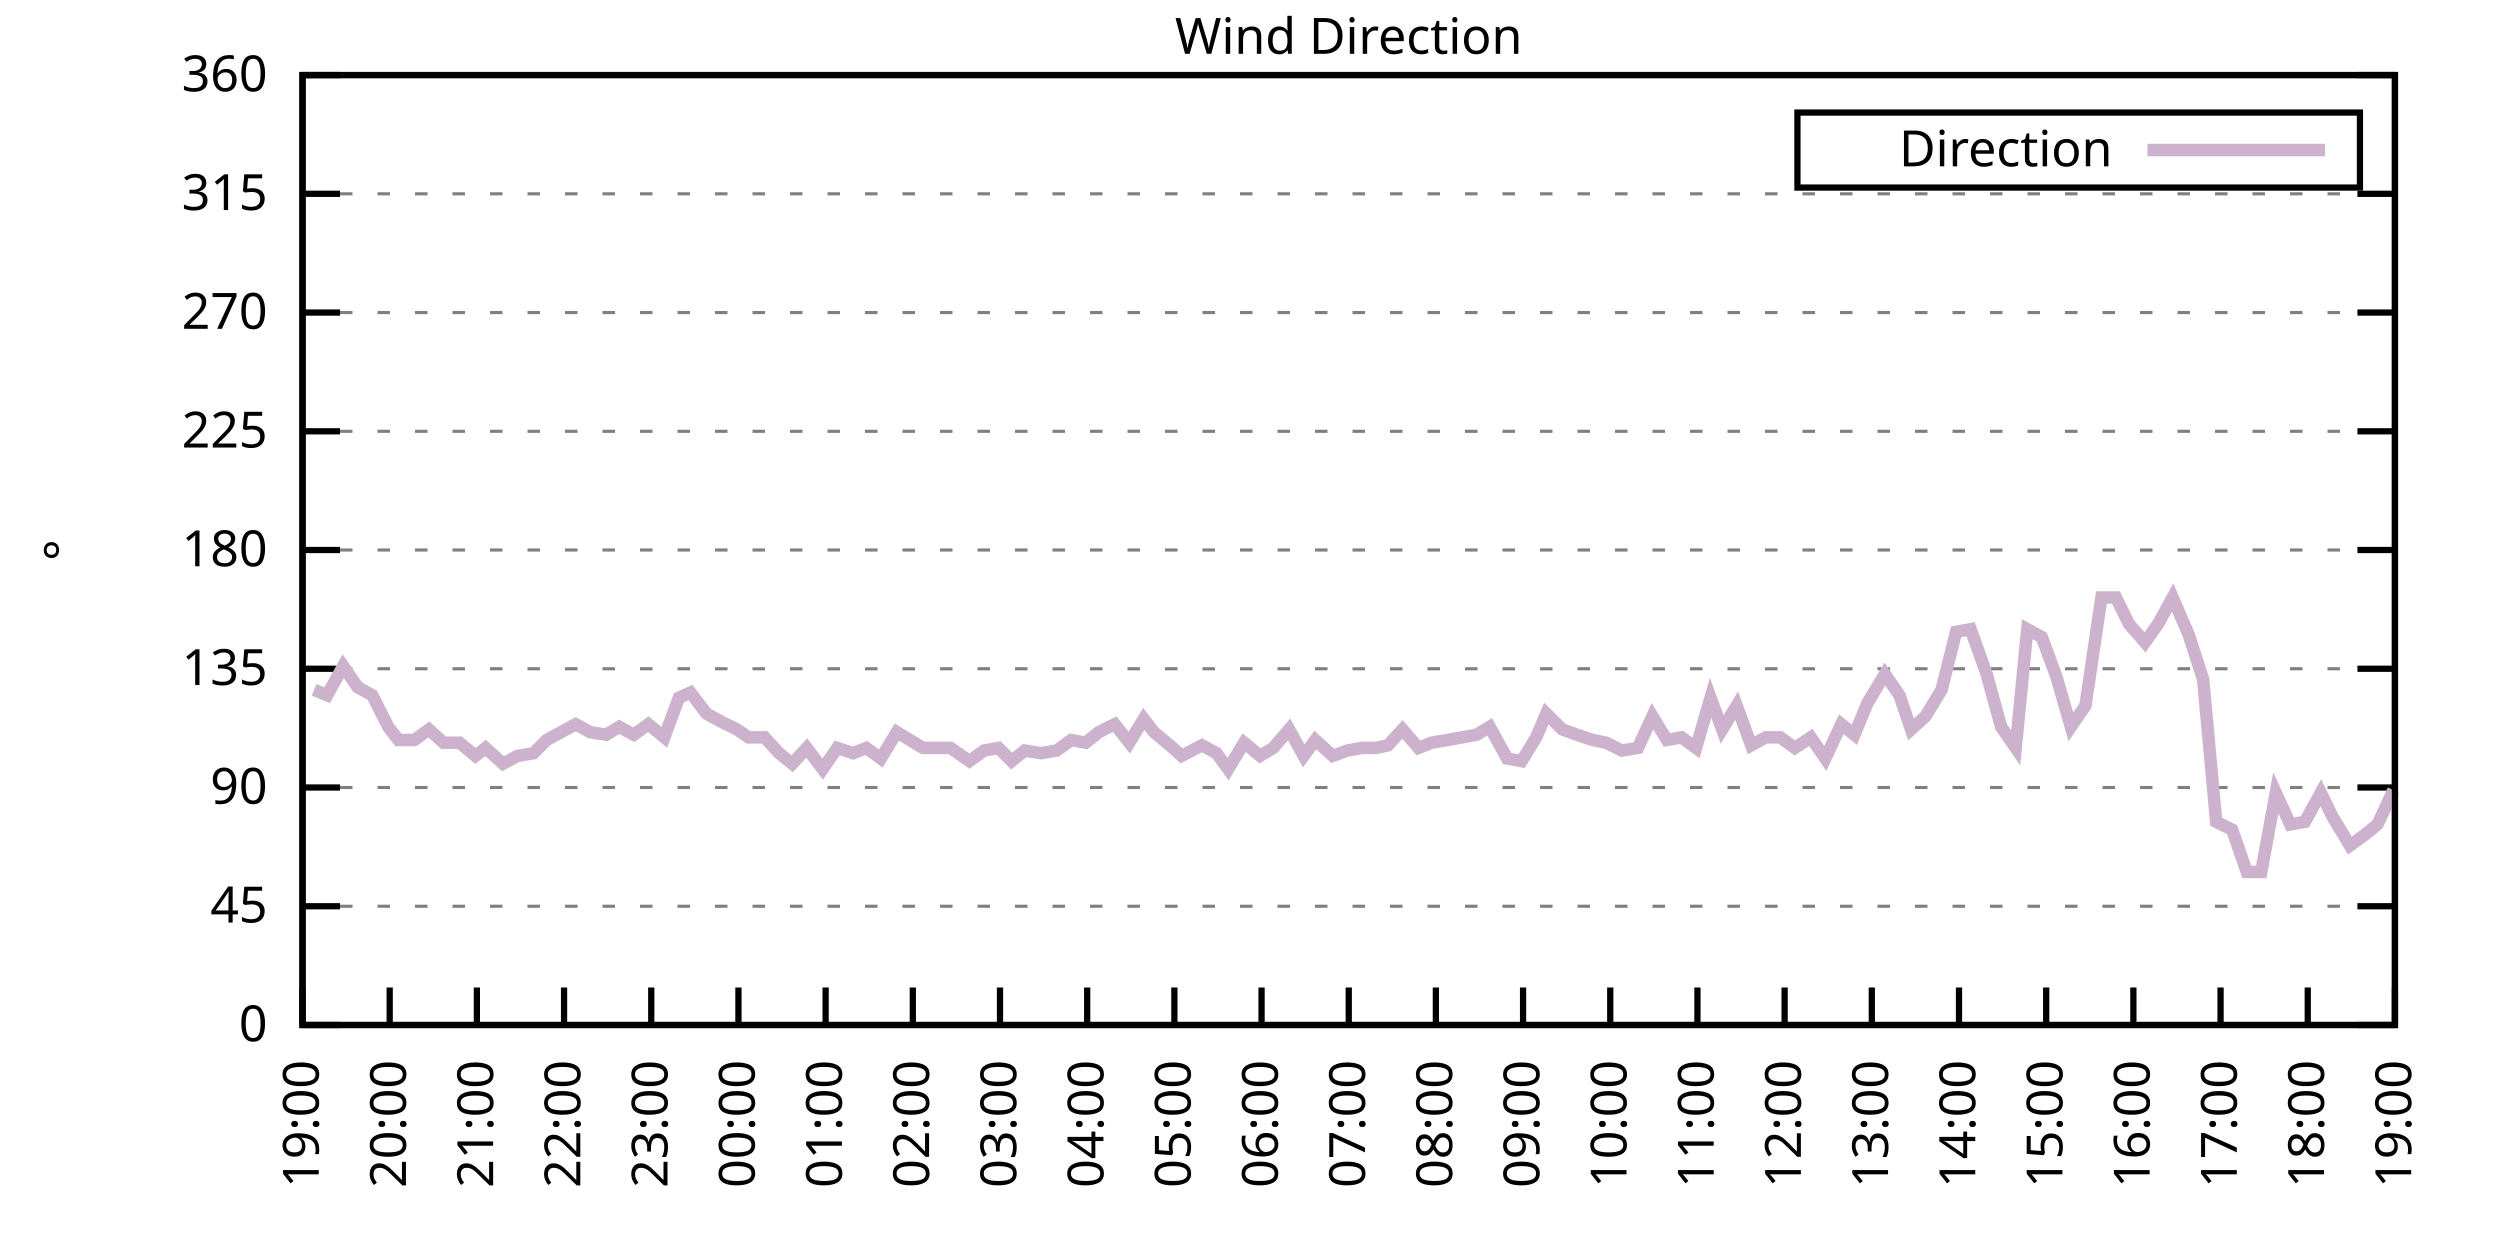
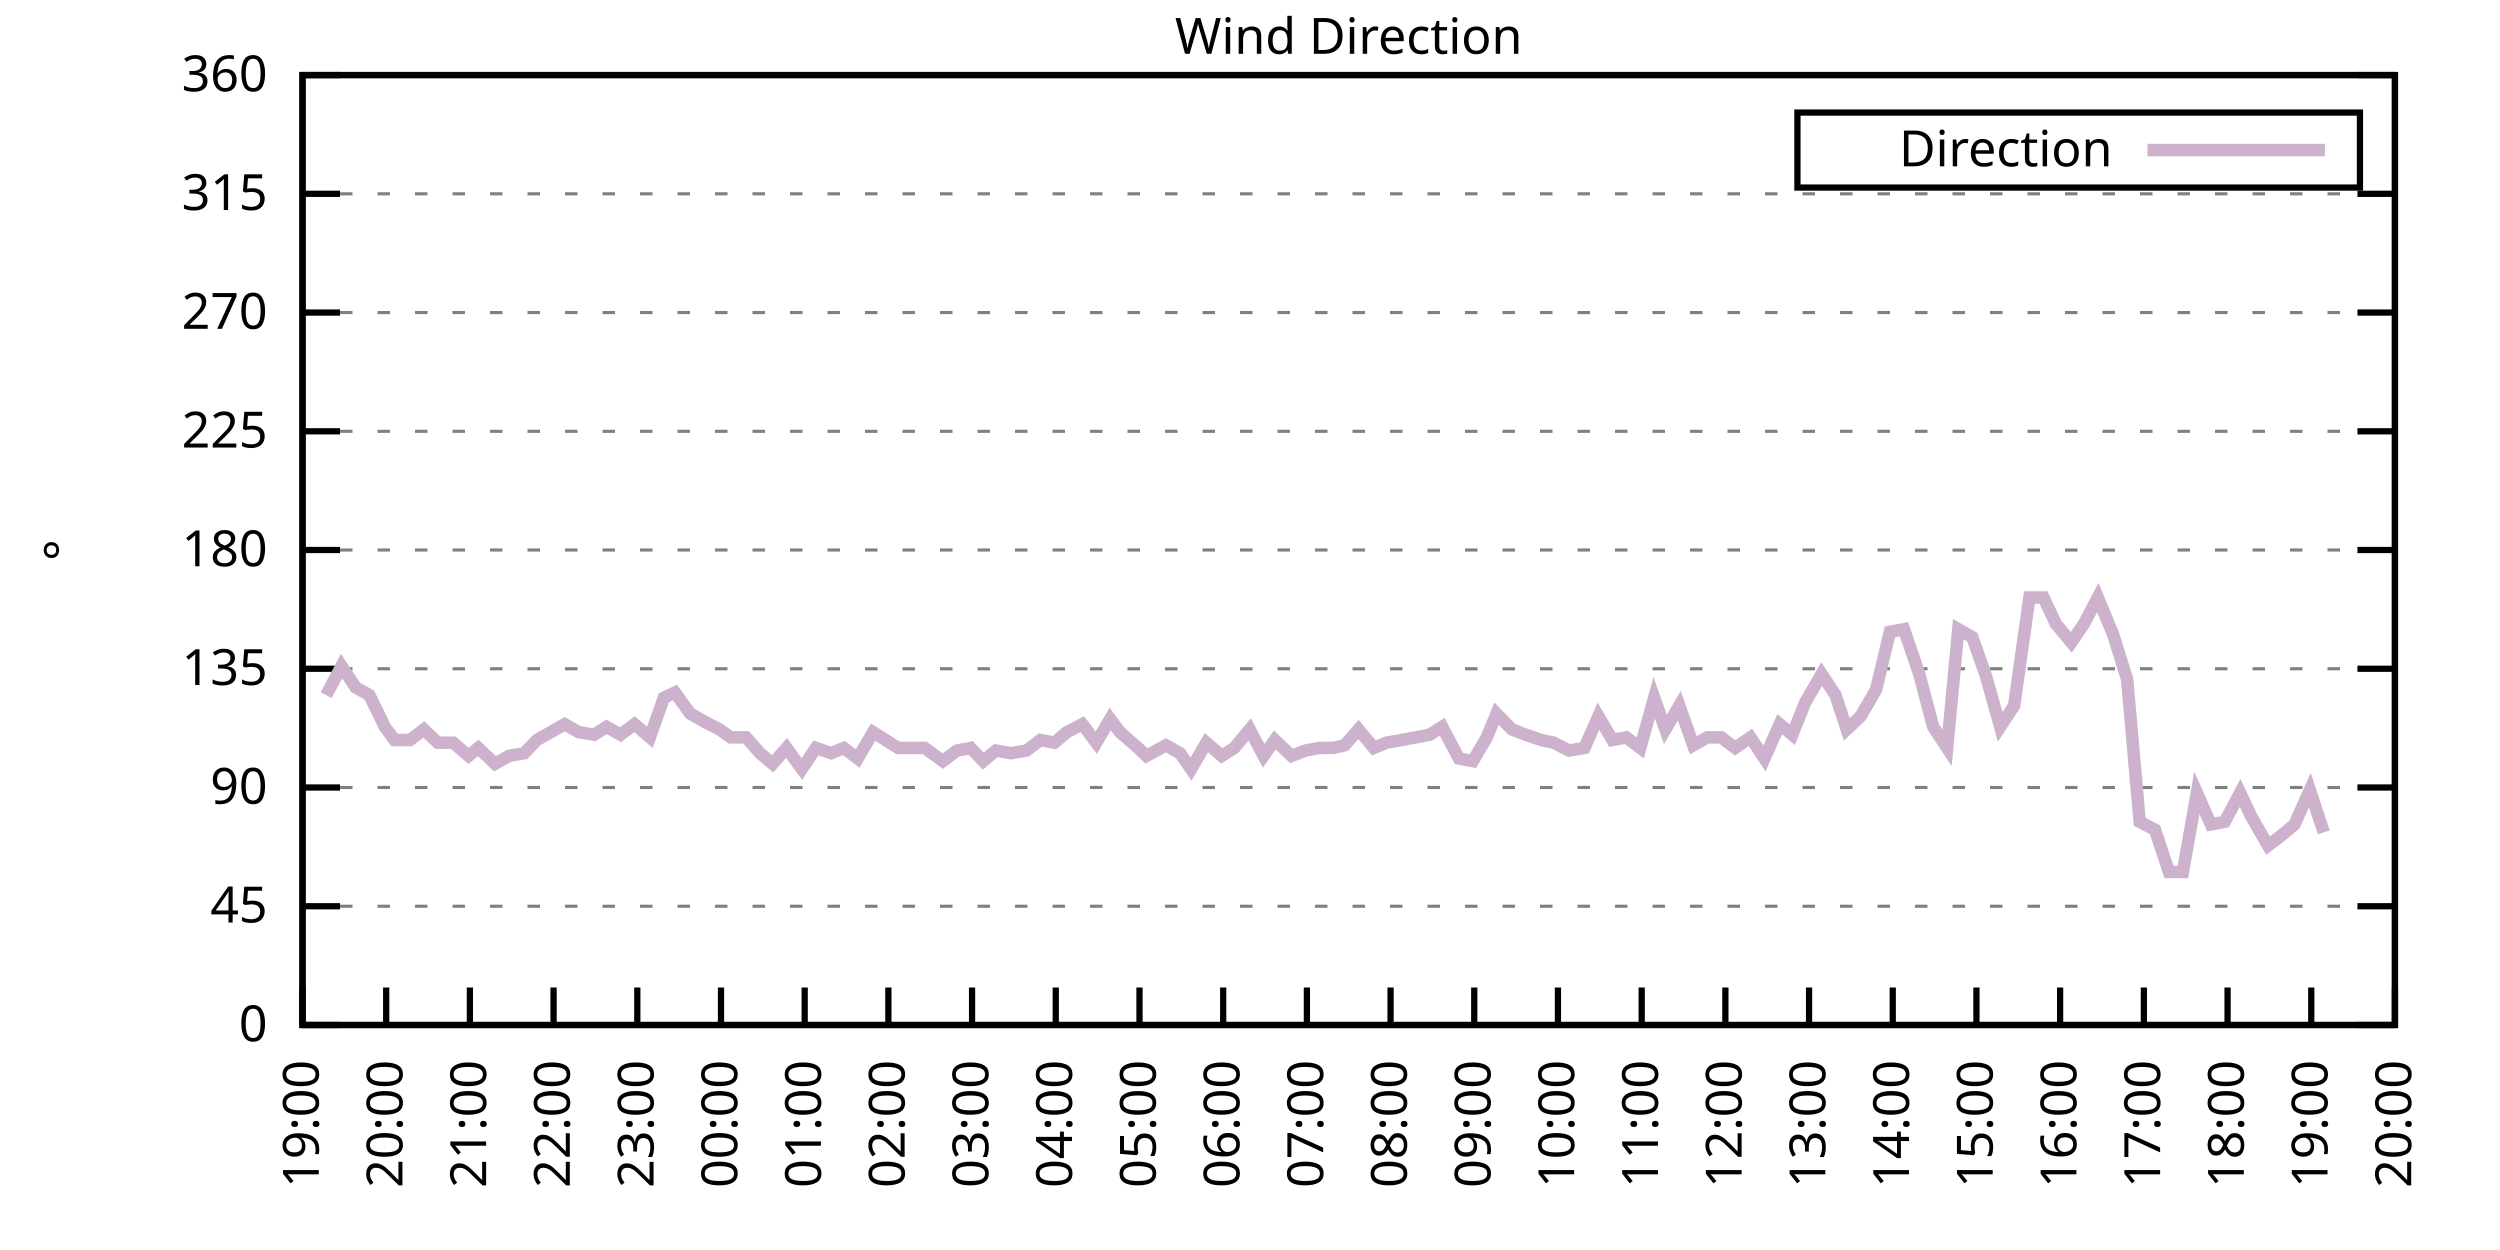
<svg xmlns="http://www.w3.org/2000/svg" xmlns:xlink="http://www.w3.org/1999/xlink" width="400" height="200" viewBox="0 0 400 200">
  <g id="gnuplot_canvas">
    <rect x="0" y="0" width="400" height="200" fill="none" />
    <defs>
      <circle id="gpDot" r="0.5" stroke-width="0.5" stroke="currentColor" />
      <path id="gpPt0" stroke-width="0.333" stroke="currentColor" d="M-1,0 h2 M0,-1 v2" />
      <path id="gpPt1" stroke-width="0.333" stroke="currentColor" d="M-1,-1 L1,1 M1,-1 L-1,1" />
      <path id="gpPt2" stroke-width="0.333" stroke="currentColor" d="M-1,0 L1,0 M0,-1 L0,1 M-1,-1 L1,1 M-1,1 L1,-1" />
      <rect id="gpPt3" stroke-width="0.333" stroke="currentColor" x="-1" y="-1" width="2" height="2" />
      <rect id="gpPt4" stroke-width="0.333" stroke="currentColor" fill="currentColor" x="-1" y="-1" width="2" height="2" />
      <circle id="gpPt5" stroke-width="0.333" stroke="currentColor" cx="0" cy="0" r="1" />
      <use xlink:href="#gpPt5" id="gpPt6" fill="currentColor" stroke="none" />
      <path id="gpPt7" stroke-width="0.333" stroke="currentColor" d="M0,-1.33 L-1.33,0.67 L1.33,0.67 z" />
      <use xlink:href="#gpPt7" id="gpPt8" fill="currentColor" stroke="none" />
      <use xlink:href="#gpPt7" id="gpPt9" stroke="currentColor" transform="rotate(180)" />
      <use xlink:href="#gpPt9" id="gpPt10" fill="currentColor" stroke="none" />
      <use xlink:href="#gpPt3" id="gpPt11" stroke="currentColor" transform="rotate(45)" />
      <use xlink:href="#gpPt11" id="gpPt12" fill="currentColor" stroke="none" />
      <path id="gpPt13" stroke-width="0.333" stroke="currentColor" d="M0,1.330 L1.265,0.411 L0.782,-1.067 L-0.782,-1.076 L-1.265,0.411 z" />
      <use xlink:href="#gpPt13" id="gpPt14" fill="currentColor" stroke="none" />
      <filter id="textbox" filterUnits="objectBoundingBox" x="0" y="0" height="1" width="1">
        <feFlood flood-color="white" flood-opacity="1" result="bgnd" />
        <feComposite in="SourceGraphic" in2="bgnd" operator="atop" />
      </filter>
      <filter id="greybox" filterUnits="objectBoundingBox" x="0" y="0" height="1" width="1">
        <feFlood flood-color="lightgrey" flood-opacity="1" result="grey" />
        <feComposite in="SourceGraphic" in2="grey" operator="atop" />
      </filter>
    </defs>
    <g fill="none" color="white" stroke="currentColor" stroke-width="1.00" stroke-linecap="butt" stroke-linejoin="miter">
</g>
    <g fill="none" color="black" stroke="currentColor" stroke-width="1.00" stroke-linecap="butt" stroke-linejoin="miter">
      <g stroke="none" shape-rendering="crispEdges">
        <polygon fill="rgb(255, 255, 255)" points="48.40,164.00 383.18,164.00 383.18,12.02 48.40,12.02 " />
      </g>
    </g>
    <g fill="none" color="black" stroke="currentColor" stroke-width="1.00" stroke-linecap="butt" stroke-linejoin="miter">
</g>
    <g fill="none" color="black" stroke="black" stroke-width="0.50" stroke-linecap="butt" stroke-linejoin="miter">
</g>
    <g fill="none" color="gray" stroke="currentColor" stroke-width="0.50" stroke-linecap="butt" stroke-linejoin="miter">
      <path stroke="gray" stroke-dasharray="2,4" class="gridline" d="M48.40,164.00 L383.19,164.00  " />
    </g>
    <g fill="none" color="gray" stroke="gray" stroke-width="1.00" stroke-linecap="butt" stroke-linejoin="miter">
</g>
    <g fill="none" color="black" stroke="currentColor" stroke-width="1.00" stroke-linecap="butt" stroke-linejoin="miter">
      <path stroke="black" d="M48.40,164.00 L54.40,164.00 M383.19,164.00 L377.19,164.00  " />
      <g transform="translate(42.80,166.60)" stroke="none" fill="black" font-family="Sans" font-size="8.00" text-anchor="end">
        <text>
          <tspan font-family="Sans"> 0</tspan>
        </text>
      </g>
    </g>
    <g fill="none" color="black" stroke="currentColor" stroke-width="1.00" stroke-linecap="butt" stroke-linejoin="miter">
</g>
    <g fill="none" color="black" stroke="black" stroke-width="0.50" stroke-linecap="butt" stroke-linejoin="miter">
</g>
    <g fill="none" color="gray" stroke="currentColor" stroke-width="0.50" stroke-linecap="butt" stroke-linejoin="miter">
      <path stroke="gray" stroke-dasharray="2,4" class="gridline" d="M48.40,145.00 L383.19,145.00  " />
    </g>
    <g fill="none" color="gray" stroke="gray" stroke-width="1.00" stroke-linecap="butt" stroke-linejoin="miter">
</g>
    <g fill="none" color="black" stroke="currentColor" stroke-width="1.00" stroke-linecap="butt" stroke-linejoin="miter">
      <path stroke="black" d="M48.40,145.00 L54.40,145.00 M383.19,145.00 L377.19,145.00  " />
      <g transform="translate(42.80,147.60)" stroke="none" fill="black" font-family="Sans" font-size="8.00" text-anchor="end">
        <text>
          <tspan font-family="Sans"> 45</tspan>
        </text>
      </g>
    </g>
    <g fill="none" color="black" stroke="currentColor" stroke-width="1.00" stroke-linecap="butt" stroke-linejoin="miter">
</g>
    <g fill="none" color="black" stroke="black" stroke-width="0.50" stroke-linecap="butt" stroke-linejoin="miter">
</g>
    <g fill="none" color="gray" stroke="currentColor" stroke-width="0.50" stroke-linecap="butt" stroke-linejoin="miter">
      <path stroke="gray" stroke-dasharray="2,4" class="gridline" d="M48.40,126.00 L383.19,126.00  " />
    </g>
    <g fill="none" color="gray" stroke="gray" stroke-width="1.00" stroke-linecap="butt" stroke-linejoin="miter">
</g>
    <g fill="none" color="black" stroke="currentColor" stroke-width="1.00" stroke-linecap="butt" stroke-linejoin="miter">
      <path stroke="black" d="M48.40,126.00 L54.40,126.00 M383.19,126.00 L377.19,126.00  " />
      <g transform="translate(42.80,128.60)" stroke="none" fill="black" font-family="Sans" font-size="8.00" text-anchor="end">
        <text>
          <tspan font-family="Sans"> 90</tspan>
        </text>
      </g>
    </g>
    <g fill="none" color="black" stroke="currentColor" stroke-width="1.00" stroke-linecap="butt" stroke-linejoin="miter">
</g>
    <g fill="none" color="black" stroke="black" stroke-width="0.50" stroke-linecap="butt" stroke-linejoin="miter">
</g>
    <g fill="none" color="gray" stroke="currentColor" stroke-width="0.50" stroke-linecap="butt" stroke-linejoin="miter">
      <path stroke="gray" stroke-dasharray="2,4" class="gridline" d="M48.40,107.00 L383.19,107.00  " />
    </g>
    <g fill="none" color="gray" stroke="gray" stroke-width="1.00" stroke-linecap="butt" stroke-linejoin="miter">
</g>
    <g fill="none" color="black" stroke="currentColor" stroke-width="1.00" stroke-linecap="butt" stroke-linejoin="miter">
      <path stroke="black" d="M48.40,107.00 L54.40,107.00 M383.19,107.00 L377.19,107.00  " />
      <g transform="translate(42.80,109.60)" stroke="none" fill="black" font-family="Sans" font-size="8.00" text-anchor="end">
        <text>
          <tspan font-family="Sans"> 135</tspan>
        </text>
      </g>
    </g>
    <g fill="none" color="black" stroke="currentColor" stroke-width="1.00" stroke-linecap="butt" stroke-linejoin="miter">
</g>
    <g fill="none" color="black" stroke="black" stroke-width="0.50" stroke-linecap="butt" stroke-linejoin="miter">
</g>
    <g fill="none" color="gray" stroke="currentColor" stroke-width="0.50" stroke-linecap="butt" stroke-linejoin="miter">
      <path stroke="gray" stroke-dasharray="2,4" class="gridline" d="M48.40,88.00 L383.19,88.00  " />
    </g>
    <g fill="none" color="gray" stroke="gray" stroke-width="1.00" stroke-linecap="butt" stroke-linejoin="miter">
</g>
    <g fill="none" color="black" stroke="currentColor" stroke-width="1.00" stroke-linecap="butt" stroke-linejoin="miter">
      <path stroke="black" d="M48.40,88.00 L54.40,88.00 M383.19,88.00 L377.19,88.00  " />
      <g transform="translate(42.80,90.60)" stroke="none" fill="black" font-family="Sans" font-size="8.00" text-anchor="end">
        <text>
          <tspan font-family="Sans"> 180</tspan>
        </text>
      </g>
    </g>
    <g fill="none" color="black" stroke="currentColor" stroke-width="1.00" stroke-linecap="butt" stroke-linejoin="miter">
</g>
    <g fill="none" color="black" stroke="black" stroke-width="0.50" stroke-linecap="butt" stroke-linejoin="miter">
</g>
    <g fill="none" color="gray" stroke="currentColor" stroke-width="0.50" stroke-linecap="butt" stroke-linejoin="miter">
      <path stroke="gray" stroke-dasharray="2,4" class="gridline" d="M48.40,69.01 L383.19,69.01  " />
    </g>
    <g fill="none" color="gray" stroke="gray" stroke-width="1.00" stroke-linecap="butt" stroke-linejoin="miter">
</g>
    <g fill="none" color="black" stroke="currentColor" stroke-width="1.00" stroke-linecap="butt" stroke-linejoin="miter">
      <path stroke="black" d="M48.40,69.01 L54.40,69.01 M383.19,69.01 L377.19,69.01  " />
      <g transform="translate(42.80,71.61)" stroke="none" fill="black" font-family="Sans" font-size="8.00" text-anchor="end">
        <text>
          <tspan font-family="Sans"> 225</tspan>
        </text>
      </g>
    </g>
    <g fill="none" color="black" stroke="currentColor" stroke-width="1.00" stroke-linecap="butt" stroke-linejoin="miter">
</g>
    <g fill="none" color="black" stroke="black" stroke-width="0.50" stroke-linecap="butt" stroke-linejoin="miter">
</g>
    <g fill="none" color="gray" stroke="currentColor" stroke-width="0.50" stroke-linecap="butt" stroke-linejoin="miter">
      <path stroke="gray" stroke-dasharray="2,4" class="gridline" d="M48.40,50.01 L383.19,50.01  " />
    </g>
    <g fill="none" color="gray" stroke="gray" stroke-width="1.00" stroke-linecap="butt" stroke-linejoin="miter">
</g>
    <g fill="none" color="black" stroke="currentColor" stroke-width="1.00" stroke-linecap="butt" stroke-linejoin="miter">
      <path stroke="black" d="M48.40,50.01 L54.40,50.01 M383.19,50.01 L377.19,50.01  " />
      <g transform="translate(42.80,52.61)" stroke="none" fill="black" font-family="Sans" font-size="8.00" text-anchor="end">
        <text>
          <tspan font-family="Sans"> 270</tspan>
        </text>
      </g>
    </g>
    <g fill="none" color="black" stroke="currentColor" stroke-width="1.00" stroke-linecap="butt" stroke-linejoin="miter">
</g>
    <g fill="none" color="black" stroke="black" stroke-width="0.50" stroke-linecap="butt" stroke-linejoin="miter">
</g>
    <g fill="none" color="gray" stroke="currentColor" stroke-width="0.50" stroke-linecap="butt" stroke-linejoin="miter">
      <path stroke="gray" stroke-dasharray="2,4" class="gridline" d="M48.40,31.01 L383.19,31.01  " />
    </g>
    <g fill="none" color="gray" stroke="gray" stroke-width="1.00" stroke-linecap="butt" stroke-linejoin="miter">
</g>
    <g fill="none" color="black" stroke="currentColor" stroke-width="1.00" stroke-linecap="butt" stroke-linejoin="miter">
      <path stroke="black" d="M48.40,31.01 L54.40,31.01 M383.19,31.01 L377.19,31.01  " />
      <g transform="translate(42.80,33.61)" stroke="none" fill="black" font-family="Sans" font-size="8.00" text-anchor="end">
        <text>
          <tspan font-family="Sans"> 315</tspan>
        </text>
      </g>
    </g>
    <g fill="none" color="black" stroke="currentColor" stroke-width="1.00" stroke-linecap="butt" stroke-linejoin="miter">
</g>
    <g fill="none" color="black" stroke="black" stroke-width="0.50" stroke-linecap="butt" stroke-linejoin="miter">
</g>
    <g fill="none" color="gray" stroke="currentColor" stroke-width="0.50" stroke-linecap="butt" stroke-linejoin="miter">
      <path stroke="gray" stroke-dasharray="2,4" class="gridline" d="M48.40,12.01 L383.19,12.01  " />
    </g>
    <g fill="none" color="gray" stroke="gray" stroke-width="1.00" stroke-linecap="butt" stroke-linejoin="miter">
</g>
    <g fill="none" color="black" stroke="currentColor" stroke-width="1.00" stroke-linecap="butt" stroke-linejoin="miter">
      <path stroke="black" d="M48.40,12.01 L54.40,12.01 M383.19,12.01 L377.19,12.01  " />
      <g transform="translate(42.80,14.61)" stroke="none" fill="black" font-family="Sans" font-size="8.00" text-anchor="end">
        <text>
          <tspan font-family="Sans"> 360</tspan>
        </text>
      </g>
    </g>
    <g fill="none" color="black" stroke="currentColor" stroke-width="1.00" stroke-linecap="butt" stroke-linejoin="miter">
      <path stroke="black" d="M48.40,164.00 L48.40,158.00  " />
      <g transform="translate(51.00,169.60) rotate(270.00)" stroke="none" fill="black" font-family="Sans" font-size="8.00" text-anchor="end">
        <text>
          <tspan font-family="Sans">19:00</tspan>
        </text>
      </g>
    </g>
    <g fill="none" color="black" stroke="currentColor" stroke-width="1.00" stroke-linecap="butt" stroke-linejoin="miter">
-       <path stroke="black" d="M62.35,164.00 L62.35,158.00  " />
-       <g transform="translate(64.95,169.60) rotate(270.00)" stroke="none" fill="black" font-family="Sans" font-size="8.00" text-anchor="end">
+       <path stroke="black" d="M61.79,164.00 L61.79,158.00  " />
+       <g transform="translate(64.39,169.60) rotate(270.00)" stroke="none" fill="black" font-family="Sans" font-size="8.00" text-anchor="end">
        <text>
          <tspan font-family="Sans">20:00</tspan>
        </text>
      </g>
    </g>
    <g fill="none" color="black" stroke="currentColor" stroke-width="1.00" stroke-linecap="butt" stroke-linejoin="miter">
-       <path stroke="black" d="M76.30,164.00 L76.30,158.00  " />
-       <g transform="translate(78.90,169.60) rotate(270.00)" stroke="none" fill="black" font-family="Sans" font-size="8.00" text-anchor="end">
+       <path stroke="black" d="M75.18,164.00 L75.18,158.00  " />
+       <g transform="translate(77.78,169.60) rotate(270.00)" stroke="none" fill="black" font-family="Sans" font-size="8.00" text-anchor="end">
        <text>
          <tspan font-family="Sans">21:00</tspan>
        </text>
      </g>
    </g>
    <g fill="none" color="black" stroke="currentColor" stroke-width="1.00" stroke-linecap="butt" stroke-linejoin="miter">
-       <path stroke="black" d="M90.25,164.00 L90.25,158.00  " />
-       <g transform="translate(92.85,169.60) rotate(270.00)" stroke="none" fill="black" font-family="Sans" font-size="8.00" text-anchor="end">
+       <path stroke="black" d="M88.57,164.00 L88.57,158.00  " />
+       <g transform="translate(91.17,169.60) rotate(270.00)" stroke="none" fill="black" font-family="Sans" font-size="8.00" text-anchor="end">
        <text>
          <tspan font-family="Sans">22:00</tspan>
        </text>
      </g>
    </g>
    <g fill="none" color="black" stroke="currentColor" stroke-width="1.00" stroke-linecap="butt" stroke-linejoin="miter">
-       <path stroke="black" d="M104.20,164.00 L104.20,158.00  " />
-       <g transform="translate(106.80,169.60) rotate(270.00)" stroke="none" fill="black" font-family="Sans" font-size="8.00" text-anchor="end">
+       <path stroke="black" d="M101.97,164.00 L101.97,158.00  " />
+       <g transform="translate(104.57,169.60) rotate(270.00)" stroke="none" fill="black" font-family="Sans" font-size="8.00" text-anchor="end">
        <text>
          <tspan font-family="Sans">23:00</tspan>
        </text>
      </g>
    </g>
    <g fill="none" color="black" stroke="currentColor" stroke-width="1.00" stroke-linecap="butt" stroke-linejoin="miter">
-       <path stroke="black" d="M118.15,164.00 L118.15,158.00  " />
-       <g transform="translate(120.75,169.60) rotate(270.00)" stroke="none" fill="black" font-family="Sans" font-size="8.00" text-anchor="end">
+       <path stroke="black" d="M115.36,164.00 L115.36,158.00  " />
+       <g transform="translate(117.96,169.60) rotate(270.00)" stroke="none" fill="black" font-family="Sans" font-size="8.00" text-anchor="end">
        <text>
          <tspan font-family="Sans">00:00</tspan>
        </text>
      </g>
    </g>
    <g fill="none" color="black" stroke="currentColor" stroke-width="1.00" stroke-linecap="butt" stroke-linejoin="miter">
-       <path stroke="black" d="M132.10,164.00 L132.10,158.00  " />
-       <g transform="translate(134.70,169.60) rotate(270.00)" stroke="none" fill="black" font-family="Sans" font-size="8.00" text-anchor="end">
+       <path stroke="black" d="M128.75,164.00 L128.75,158.00  " />
+       <g transform="translate(131.35,169.60) rotate(270.00)" stroke="none" fill="black" font-family="Sans" font-size="8.00" text-anchor="end">
        <text>
          <tspan font-family="Sans">01:00</tspan>
        </text>
      </g>
    </g>
    <g fill="none" color="black" stroke="currentColor" stroke-width="1.00" stroke-linecap="butt" stroke-linejoin="miter">
-       <path stroke="black" d="M146.05,164.00 L146.05,158.00  " />
-       <g transform="translate(148.65,169.60) rotate(270.00)" stroke="none" fill="black" font-family="Sans" font-size="8.00" text-anchor="end">
+       <path stroke="black" d="M142.14,164.00 L142.14,158.00  " />
+       <g transform="translate(144.74,169.60) rotate(270.00)" stroke="none" fill="black" font-family="Sans" font-size="8.00" text-anchor="end">
        <text>
          <tspan font-family="Sans">02:00</tspan>
        </text>
      </g>
    </g>
    <g fill="none" color="black" stroke="currentColor" stroke-width="1.00" stroke-linecap="butt" stroke-linejoin="miter">
-       <path stroke="black" d="M160.00,164.00 L160.00,158.00  " />
-       <g transform="translate(162.60,169.60) rotate(270.00)" stroke="none" fill="black" font-family="Sans" font-size="8.00" text-anchor="end">
+       <path stroke="black" d="M155.53,164.00 L155.53,158.00  " />
+       <g transform="translate(158.13,169.60) rotate(270.00)" stroke="none" fill="black" font-family="Sans" font-size="8.00" text-anchor="end">
        <text>
          <tspan font-family="Sans">03:00</tspan>
        </text>
      </g>
    </g>
    <g fill="none" color="black" stroke="currentColor" stroke-width="1.00" stroke-linecap="butt" stroke-linejoin="miter">
-       <path stroke="black" d="M173.95,164.00 L173.95,158.00  " />
-       <g transform="translate(176.55,169.60) rotate(270.00)" stroke="none" fill="black" font-family="Sans" font-size="8.00" text-anchor="end">
+       <path stroke="black" d="M168.92,164.00 L168.92,158.00  " />
+       <g transform="translate(171.52,169.60) rotate(270.00)" stroke="none" fill="black" font-family="Sans" font-size="8.00" text-anchor="end">
        <text>
          <tspan font-family="Sans">04:00</tspan>
        </text>
      </g>
    </g>
    <g fill="none" color="black" stroke="currentColor" stroke-width="1.00" stroke-linecap="butt" stroke-linejoin="miter">
-       <path stroke="black" d="M187.90,164.00 L187.90,158.00  " />
-       <g transform="translate(190.50,169.60) rotate(270.00)" stroke="none" fill="black" font-family="Sans" font-size="8.00" text-anchor="end">
+       <path stroke="black" d="M182.32,164.00 L182.32,158.00  " />
+       <g transform="translate(184.92,169.60) rotate(270.00)" stroke="none" fill="black" font-family="Sans" font-size="8.00" text-anchor="end">
        <text>
          <tspan font-family="Sans">05:00</tspan>
        </text>
      </g>
    </g>
    <g fill="none" color="black" stroke="currentColor" stroke-width="1.00" stroke-linecap="butt" stroke-linejoin="miter">
-       <path stroke="black" d="M201.85,164.00 L201.85,158.00  " />
-       <g transform="translate(204.45,169.60) rotate(270.00)" stroke="none" fill="black" font-family="Sans" font-size="8.00" text-anchor="end">
+       <path stroke="black" d="M195.71,164.00 L195.71,158.00  " />
+       <g transform="translate(198.31,169.60) rotate(270.00)" stroke="none" fill="black" font-family="Sans" font-size="8.00" text-anchor="end">
        <text>
          <tspan font-family="Sans">06:00</tspan>
        </text>
      </g>
    </g>
    <g fill="none" color="black" stroke="currentColor" stroke-width="1.00" stroke-linecap="butt" stroke-linejoin="miter">
-       <path stroke="black" d="M215.80,164.00 L215.80,158.00  " />
-       <g transform="translate(218.40,169.60) rotate(270.00)" stroke="none" fill="black" font-family="Sans" font-size="8.00" text-anchor="end">
+       <path stroke="black" d="M209.10,164.00 L209.10,158.00  " />
+       <g transform="translate(211.70,169.60) rotate(270.00)" stroke="none" fill="black" font-family="Sans" font-size="8.00" text-anchor="end">
        <text>
          <tspan font-family="Sans">07:00</tspan>
        </text>
      </g>
    </g>
    <g fill="none" color="black" stroke="currentColor" stroke-width="1.00" stroke-linecap="butt" stroke-linejoin="miter">
-       <path stroke="black" d="M229.74,164.00 L229.74,158.00  " />
-       <g transform="translate(232.34,169.60) rotate(270.00)" stroke="none" fill="black" font-family="Sans" font-size="8.00" text-anchor="end">
+       <path stroke="black" d="M222.49,164.00 L222.49,158.00  " />
+       <g transform="translate(225.09,169.60) rotate(270.00)" stroke="none" fill="black" font-family="Sans" font-size="8.00" text-anchor="end">
        <text>
          <tspan font-family="Sans">08:00</tspan>
        </text>
      </g>
    </g>
    <g fill="none" color="black" stroke="currentColor" stroke-width="1.00" stroke-linecap="butt" stroke-linejoin="miter">
-       <path stroke="black" d="M243.69,164.00 L243.69,158.00  " />
-       <g transform="translate(246.29,169.60) rotate(270.00)" stroke="none" fill="black" font-family="Sans" font-size="8.00" text-anchor="end">
+       <path stroke="black" d="M235.88,164.00 L235.88,158.00  " />
+       <g transform="translate(238.48,169.60) rotate(270.00)" stroke="none" fill="black" font-family="Sans" font-size="8.00" text-anchor="end">
        <text>
          <tspan font-family="Sans">09:00</tspan>
        </text>
      </g>
    </g>
    <g fill="none" color="black" stroke="currentColor" stroke-width="1.00" stroke-linecap="butt" stroke-linejoin="miter">
-       <path stroke="black" d="M257.64,164.00 L257.64,158.00  " />
-       <g transform="translate(260.24,169.60) rotate(270.00)" stroke="none" fill="black" font-family="Sans" font-size="8.00" text-anchor="end">
+       <path stroke="black" d="M249.27,164.00 L249.27,158.00  " />
+       <g transform="translate(251.87,169.60) rotate(270.00)" stroke="none" fill="black" font-family="Sans" font-size="8.00" text-anchor="end">
        <text>
          <tspan font-family="Sans">10:00</tspan>
        </text>
      </g>
    </g>
    <g fill="none" color="black" stroke="currentColor" stroke-width="1.00" stroke-linecap="butt" stroke-linejoin="miter">
-       <path stroke="black" d="M271.59,164.00 L271.59,158.00  " />
-       <g transform="translate(274.19,169.60) rotate(270.00)" stroke="none" fill="black" font-family="Sans" font-size="8.00" text-anchor="end">
+       <path stroke="black" d="M262.67,164.00 L262.67,158.00  " />
+       <g transform="translate(265.27,169.60) rotate(270.00)" stroke="none" fill="black" font-family="Sans" font-size="8.00" text-anchor="end">
        <text>
          <tspan font-family="Sans">11:00</tspan>
        </text>
      </g>
    </g>
    <g fill="none" color="black" stroke="currentColor" stroke-width="1.00" stroke-linecap="butt" stroke-linejoin="miter">
-       <path stroke="black" d="M285.54,164.00 L285.54,158.00  " />
-       <g transform="translate(288.14,169.60) rotate(270.00)" stroke="none" fill="black" font-family="Sans" font-size="8.00" text-anchor="end">
+       <path stroke="black" d="M276.06,164.00 L276.06,158.00  " />
+       <g transform="translate(278.66,169.60) rotate(270.00)" stroke="none" fill="black" font-family="Sans" font-size="8.00" text-anchor="end">
        <text>
          <tspan font-family="Sans">12:00</tspan>
        </text>
      </g>
    </g>
    <g fill="none" color="black" stroke="currentColor" stroke-width="1.00" stroke-linecap="butt" stroke-linejoin="miter">
-       <path stroke="black" d="M299.49,164.00 L299.49,158.00  " />
-       <g transform="translate(302.09,169.60) rotate(270.00)" stroke="none" fill="black" font-family="Sans" font-size="8.00" text-anchor="end">
+       <path stroke="black" d="M289.45,164.00 L289.45,158.00  " />
+       <g transform="translate(292.05,169.60) rotate(270.00)" stroke="none" fill="black" font-family="Sans" font-size="8.00" text-anchor="end">
        <text>
          <tspan font-family="Sans">13:00</tspan>
        </text>
      </g>
    </g>
    <g fill="none" color="black" stroke="currentColor" stroke-width="1.00" stroke-linecap="butt" stroke-linejoin="miter">
-       <path stroke="black" d="M313.44,164.00 L313.44,158.00  " />
-       <g transform="translate(316.04,169.60) rotate(270.00)" stroke="none" fill="black" font-family="Sans" font-size="8.00" text-anchor="end">
+       <path stroke="black" d="M302.84,164.00 L302.84,158.00  " />
+       <g transform="translate(305.44,169.60) rotate(270.00)" stroke="none" fill="black" font-family="Sans" font-size="8.00" text-anchor="end">
        <text>
          <tspan font-family="Sans">14:00</tspan>
        </text>
      </g>
    </g>
    <g fill="none" color="black" stroke="currentColor" stroke-width="1.00" stroke-linecap="butt" stroke-linejoin="miter">
-       <path stroke="black" d="M327.39,164.00 L327.39,158.00  " />
-       <g transform="translate(329.99,169.60) rotate(270.00)" stroke="none" fill="black" font-family="Sans" font-size="8.00" text-anchor="end">
+       <path stroke="black" d="M316.23,164.00 L316.23,158.00  " />
+       <g transform="translate(318.83,169.60) rotate(270.00)" stroke="none" fill="black" font-family="Sans" font-size="8.00" text-anchor="end">
        <text>
          <tspan font-family="Sans">15:00</tspan>
        </text>
      </g>
    </g>
    <g fill="none" color="black" stroke="currentColor" stroke-width="1.00" stroke-linecap="butt" stroke-linejoin="miter">
-       <path stroke="black" d="M341.34,164.00 L341.34,158.00  " />
-       <g transform="translate(343.94,169.60) rotate(270.00)" stroke="none" fill="black" font-family="Sans" font-size="8.00" text-anchor="end">
+       <path stroke="black" d="M329.62,164.00 L329.62,158.00  " />
+       <g transform="translate(332.22,169.60) rotate(270.00)" stroke="none" fill="black" font-family="Sans" font-size="8.00" text-anchor="end">
        <text>
          <tspan font-family="Sans">16:00</tspan>
        </text>
      </g>
    </g>
    <g fill="none" color="black" stroke="currentColor" stroke-width="1.00" stroke-linecap="butt" stroke-linejoin="miter">
-       <path stroke="black" d="M355.29,164.00 L355.29,158.00  " />
-       <g transform="translate(357.89,169.60) rotate(270.00)" stroke="none" fill="black" font-family="Sans" font-size="8.00" text-anchor="end">
+       <path stroke="black" d="M343.02,164.00 L343.02,158.00  " />
+       <g transform="translate(345.62,169.60) rotate(270.00)" stroke="none" fill="black" font-family="Sans" font-size="8.00" text-anchor="end">
        <text>
          <tspan font-family="Sans">17:00</tspan>
        </text>
      </g>
    </g>
    <g fill="none" color="black" stroke="currentColor" stroke-width="1.00" stroke-linecap="butt" stroke-linejoin="miter">
-       <path stroke="black" d="M369.24,164.00 L369.24,158.00  " />
-       <g transform="translate(371.84,169.60) rotate(270.00)" stroke="none" fill="black" font-family="Sans" font-size="8.00" text-anchor="end">
+       <path stroke="black" d="M356.41,164.00 L356.41,158.00  " />
+       <g transform="translate(359.01,169.60) rotate(270.00)" stroke="none" fill="black" font-family="Sans" font-size="8.00" text-anchor="end">
        <text>
          <tspan font-family="Sans">18:00</tspan>
+         </text>
+       </g>
+     </g>
+     <g fill="none" color="black" stroke="currentColor" stroke-width="1.00" stroke-linecap="butt" stroke-linejoin="miter">
+       <path stroke="black" d="M369.80,164.00 L369.80,158.00  " />
+       <g transform="translate(372.40,169.60) rotate(270.00)" stroke="none" fill="black" font-family="Sans" font-size="8.00" text-anchor="end">
+         <text>
+           <tspan font-family="Sans">19:00</tspan>
        </text>
      </g>
    </g>
    <g fill="none" color="black" stroke="currentColor" stroke-width="1.00" stroke-linecap="butt" stroke-linejoin="miter">
      <path stroke="black" d="M383.19,164.00 L383.19,158.00  " />
      <g transform="translate(385.79,169.60) rotate(270.00)" stroke="none" fill="black" font-family="Sans" font-size="8.00" text-anchor="end">
        <text>
-           <tspan font-family="Sans">19:00</tspan>
+           <tspan font-family="Sans">20:00</tspan>
        </text>
      </g>
    </g>
    <g fill="none" color="black" stroke="currentColor" stroke-width="1.00" stroke-linecap="butt" stroke-linejoin="miter">
</g>
    <g fill="none" color="black" stroke="currentColor" stroke-width="1.00" stroke-linecap="butt" stroke-linejoin="miter">
      <path stroke="black" d="M48.40,12.01 L48.40,164.00 L383.19,164.00 L383.19,12.01 L48.40,12.01 Z  " />
    </g>
    <g fill="none" color="black" stroke="currentColor" stroke-width="1.00" stroke-linecap="butt" stroke-linejoin="miter">
</g>
    <g fill="none" color="black" stroke="currentColor" stroke-width="1.00" stroke-linecap="butt" stroke-linejoin="miter">
      <path stroke="black" d="M287.59,30.01 L287.59,18.01 L377.59,18.01 L377.59,30.01 L287.59,30.01 Z  " />
    </g>
    <g id="Wind_direction_plot_1">
      <g fill="none" color="white" stroke="black" stroke-width="2.00" stroke-linecap="butt" stroke-linejoin="miter">
</g>
      <g fill="none" color="black" stroke="currentColor" stroke-width="2.00" stroke-linecap="butt" stroke-linejoin="miter">
        <g transform="translate(337.99,26.61)" stroke="none" fill="black" font-family="Sans" font-size="8.00" text-anchor="end">
          <text>
            <tspan font-family="Sans">Direction</tspan>
          </text>
        </g>
      </g>
      <g fill="none" color="black" stroke="currentColor" stroke-width="2.00" stroke-linecap="butt" stroke-linejoin="miter">
-         <path stroke="rgb(204, 178, 204)" d="M343.59,24.01 L371.99,24.01 M50.26,110.38 L52.35,111.23 L54.91,106.58 L57.23,109.96 L59.56,111.23 L62.12,116.29   L63.74,118.40 L66.30,118.40 L68.63,116.71 L70.95,118.83 L73.51,118.83 L76.07,120.94 L77.69,119.67 L80.48,122.20   L82.81,120.94 L85.37,120.51 L87.46,118.40 L89.78,117.14 L92.11,115.87 L94.43,117.14 L96.99,117.56 L99.08,116.29   L101.41,117.56 L103.73,115.87 L106.29,117.98 L108.62,111.65 L110.48,110.80 L113.03,114.18 L115.36,115.45 L117.92,116.71   L119.78,117.98 L122.33,117.98 L124.66,120.51 L126.75,122.20 L129.08,119.67 L131.63,123.05 L133.96,119.67 L136.51,120.51   L138.61,119.67 L140.93,121.36 L143.49,117.14 L145.58,118.40 L147.67,119.67 L150.23,119.67 L152.09,119.67 L155.11,121.78   L157.44,120.09 L159.76,119.67 L161.86,121.78 L163.95,120.09 L166.51,120.51 L169.06,120.09 L171.39,118.40 L173.71,118.83   L175.81,117.14 L178.36,115.87 L180.69,118.83 L183.01,115.03 L184.64,117.14 L187.66,119.67 L189.06,120.94 L192.31,119.25   L194.64,120.51 L196.50,123.05 L199.06,118.83 L201.61,120.94 L203.71,119.67 L206.26,116.71 L208.59,120.94 L210.45,118.40   L213.24,120.94 L215.56,120.09 L217.89,119.67 L220.21,119.67 L222.07,119.25 L224.40,116.71 L226.95,119.67 L229.05,118.83   L231.60,118.40 L233.93,117.98 L236.25,117.56 L238.35,116.29 L241.14,121.36 L243.46,121.78 L245.79,117.98 L247.41,114.18   L249.97,116.71 L252.30,117.56 L254.85,118.40 L256.95,118.83 L259.50,120.09 L262.06,119.67 L264.39,114.60 L266.71,118.40   L269.04,117.98 L271.36,119.67 L273.69,111.65 L275.55,116.71 L277.87,112.91 L280.20,119.25 L282.52,117.98 L284.85,117.98   L287.17,119.67 L289.73,117.98 L292.05,121.36 L294.61,115.87 L296.70,117.56 L298.80,112.49 L301.58,107.85 L303.91,111.23   L305.77,116.71 L308.09,114.60 L310.65,110.38 L312.98,101.09 L315.30,100.67 L317.86,107.85 L320.18,116.29 L322.51,119.67   L324.37,100.67 L326.69,101.94 L329.02,108.27 L331.34,116.29 L333.67,112.91 L336.23,95.60 L338.55,95.60 L340.64,99.83   L343.20,102.78 L345.29,99.83 L347.62,95.60 L350.18,101.52 L352.50,108.69 L354.59,131.49 L357.15,132.76 L359.48,139.51   L361.80,139.51 L364.13,126.85 L366.45,131.91 L368.78,131.49 L371.33,126.85 L373.19,130.65 L375.98,135.29 L378.31,133.60   L380.40,131.91 L382.96,126.42  " />
+         <path stroke="rgb(204, 178, 204)" d="M343.59,24.01 L371.99,24.01 M52.19,111.23 L54.65,106.58 L56.88,109.96 L59.11,111.23 L61.57,116.29 L63.13,118.40   L65.59,118.40 L67.82,116.71 L70.05,118.83 L72.50,118.83 L74.96,120.94 L76.52,119.67 L79.20,122.20 L81.43,120.94   L83.89,120.51 L85.90,118.40 L88.13,117.14 L90.36,115.87 L92.59,117.14 L95.05,117.56 L97.06,116.29 L99.29,117.56   L101.52,115.87 L103.98,117.98 L106.21,111.65 L107.99,110.80 L110.45,114.18 L112.68,115.45 L115.13,116.71 L116.92,117.98   L119.38,117.98 L121.61,120.51 L123.62,122.20 L125.85,119.67 L128.30,123.05 L130.54,119.67 L132.99,120.51 L135.00,119.67   L137.23,121.36 L139.69,117.14 L141.69,118.40 L143.70,119.67 L146.16,119.67 L147.94,119.67 L150.85,121.78 L153.08,120.09   L155.31,119.67 L157.32,121.78 L159.33,120.09 L161.78,120.51 L164.24,120.09 L166.47,118.40 L168.70,118.83 L170.71,117.14   L173.17,115.87 L175.40,118.83 L177.63,115.03 L179.19,117.14 L182.09,119.67 L183.43,120.94 L186.56,119.25 L188.79,120.51   L190.57,123.05 L193.03,118.83 L195.48,120.94 L197.49,119.67 L199.95,116.71 L202.18,120.94 L203.97,118.40 L206.64,120.94   L208.88,120.09 L211.11,119.67 L213.34,119.67 L215.13,119.25 L217.36,116.71 L219.81,119.67 L221.82,118.83 L224.28,118.40   L226.51,117.98 L228.74,117.56 L230.75,116.29 L233.43,121.36 L235.66,121.78 L237.89,117.98 L239.45,114.18 L241.91,116.71   L244.14,117.56 L246.60,118.40 L248.60,118.83 L251.06,120.09 L253.51,119.67 L255.75,114.60 L257.98,118.40 L260.21,117.98   L262.44,119.67 L264.67,111.65 L266.46,116.71 L268.69,112.91 L270.92,119.25 L273.16,117.98 L275.39,117.98 L277.62,119.67   L280.07,117.98 L282.31,121.36 L284.76,115.87 L286.77,117.56 L288.78,112.49 L291.46,107.85 L293.69,111.23 L295.48,116.71   L297.71,114.60 L300.16,110.38 L302.39,101.09 L304.63,100.67 L307.08,107.85 L309.31,116.29 L311.54,119.67 L313.33,100.67   L315.56,101.94 L317.79,108.27 L320.03,116.29 L322.26,112.91 L324.71,95.60 L326.95,95.60 L328.95,99.83 L331.41,102.78   L333.42,99.83 L335.65,95.60 L338.10,101.52 L340.34,108.69 L342.35,131.49 L344.80,132.76 L347.03,139.51 L349.26,139.51   L351.50,126.85 L353.73,131.91 L355.96,131.49 L358.42,126.85 L360.20,130.65 L362.88,135.29 L365.11,133.60 L367.12,131.91   L369.58,126.42 L371.81,133.18  " />
      </g>
    </g>
    <g fill="none" color="black" stroke="currentColor" stroke-width="2.00" stroke-linecap="butt" stroke-linejoin="miter">
</g>
    <g fill="none" color="black" stroke="black" stroke-width="1.00" stroke-linecap="butt" stroke-linejoin="miter">
</g>
    <g fill="none" color="black" stroke="currentColor" stroke-width="1.00" stroke-linecap="butt" stroke-linejoin="miter">
      <path stroke="black" d="M48.40,12.01 L48.40,164.00 L383.19,164.00 L383.19,12.01 L48.40,12.01 Z  " />
      <g transform="translate(12.80,88.01) rotate(270.00)" stroke="none" fill="black" font-family="Sans" font-size="8.00" text-anchor="middle">
        <text>
          <tspan font-family="Sans">°</tspan>
        </text>
      </g>
    </g>
    <g fill="none" color="black" stroke="currentColor" stroke-width="1.00" stroke-linecap="butt" stroke-linejoin="miter">
</g>
    <g fill="none" color="black" stroke="currentColor" stroke-width="1.00" stroke-linecap="butt" stroke-linejoin="miter">
      <g transform="translate(215.79,8.61)" stroke="none" fill="black" font-family="Sans" font-size="8.00" text-anchor="middle">
        <text>
          <tspan font-family="Sans">Wind Direction</tspan>
        </text>
      </g>
    </g>
    <g fill="none" color="black" stroke="currentColor" stroke-width="1.00" stroke-linecap="butt" stroke-linejoin="miter">
</g>
  </g>
</svg>
